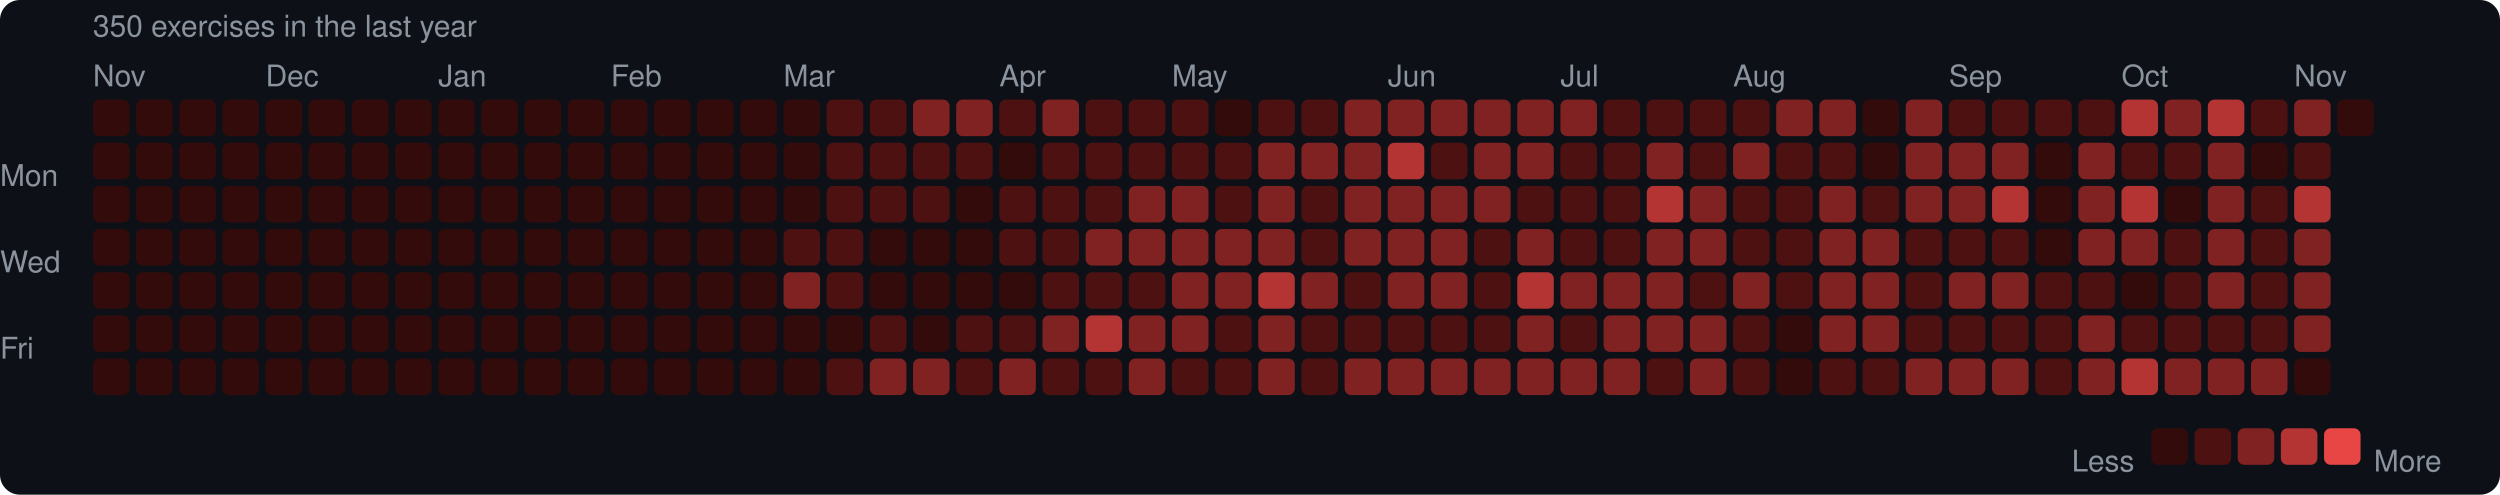
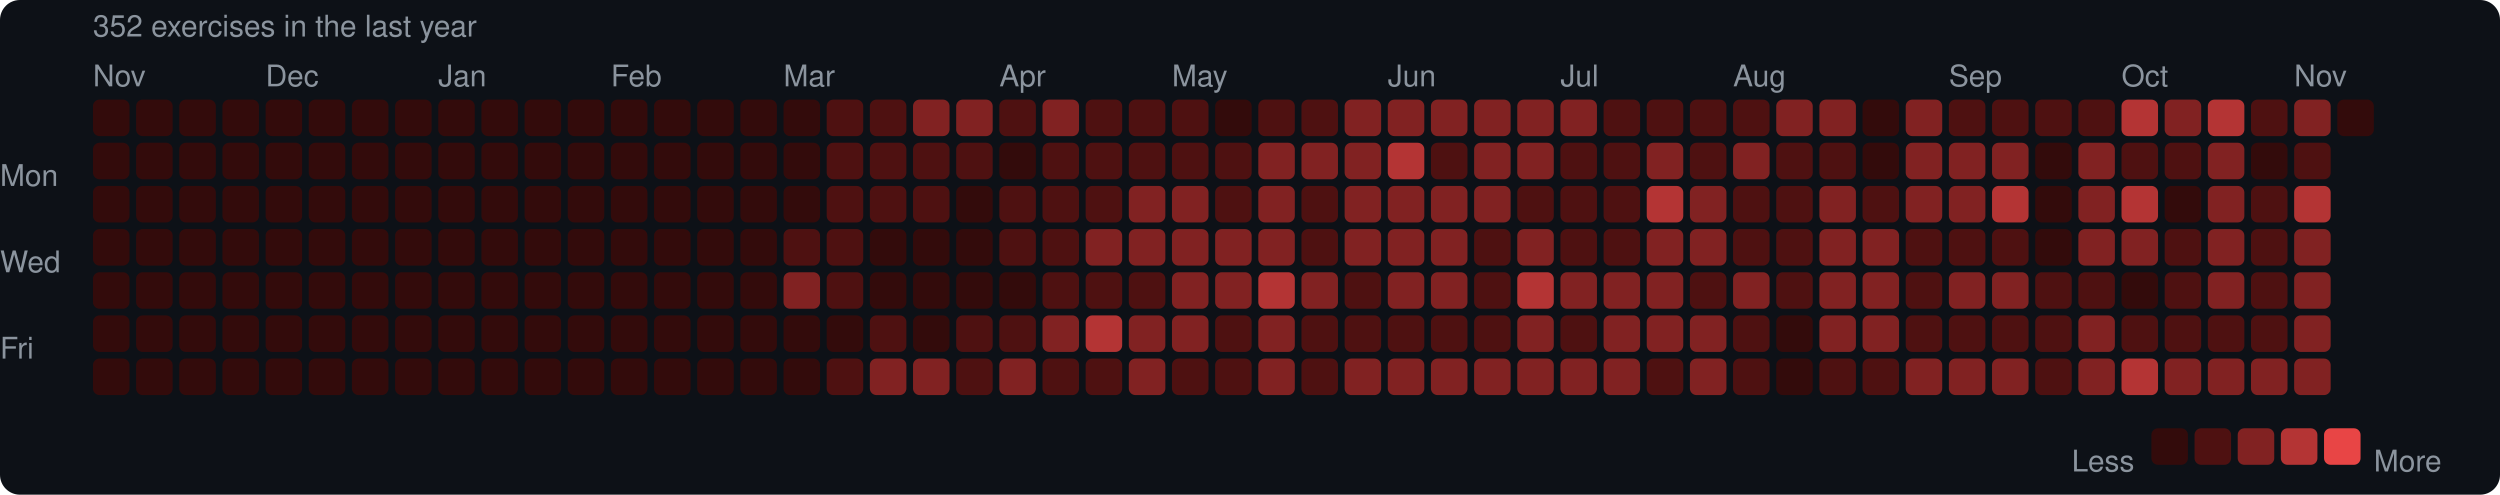
<svg xmlns="http://www.w3.org/2000/svg" width="753" height="149" viewBox="0 0 753 149">
  <rect width="753" height="149" rx="6" fill="#0d1117" />
  <style>text { font-family: -apple-system, BlinkMacSystemFont, "Segoe UI", Helvetica, Arial, sans-serif; fill: #8b949e; font-size: 9px; }</style>
-   <text x="28" y="11" font-size="9">350 exercises in the last year</text>
+   <text x="28" y="11" font-size="9">352 exercises in the last year</text>
  <text x="28" y="26">Nov</text>
  <text x="80" y="26">Dec</text>
  <text x="132" y="26">Jan</text>
  <text x="184" y="26">Feb</text>
  <text x="236" y="26">Mar</text>
  <text x="301" y="26">Apr</text>
  <text x="353" y="26">May</text>
  <text x="418" y="26">Jun</text>
  <text x="470" y="26">Jul</text>
  <text x="522" y="26">Aug</text>
  <text x="587" y="26">Sep</text>
  <text x="639" y="26">Oct</text>
  <text x="691" y="26">Nov</text>
  <text x="0" y="53" dominant-baseline="middle">Mon</text>
  <text x="0" y="79" dominant-baseline="middle">Wed</text>
  <text x="0" y="105" dominant-baseline="middle">Fri</text>
  <rect x="28" y="30" width="11" height="11" rx="2" fill="#330b0b" />
  <rect x="28" y="43" width="11" height="11" rx="2" fill="#330b0b" />
  <rect x="28" y="56" width="11" height="11" rx="2" fill="#330b0b" />
  <rect x="28" y="69" width="11" height="11" rx="2" fill="#330b0b" />
  <rect x="28" y="82" width="11" height="11" rx="2" fill="#330b0b" />
  <rect x="28" y="95" width="11" height="11" rx="2" fill="#330b0b" />
  <rect x="28" y="108" width="11" height="11" rx="2" fill="#330b0b" />
  <rect x="41" y="30" width="11" height="11" rx="2" fill="#330b0b" />
  <rect x="41" y="43" width="11" height="11" rx="2" fill="#330b0b" />
  <rect x="41" y="56" width="11" height="11" rx="2" fill="#330b0b" />
  <rect x="41" y="69" width="11" height="11" rx="2" fill="#330b0b" />
  <rect x="41" y="82" width="11" height="11" rx="2" fill="#330b0b" />
  <rect x="41" y="95" width="11" height="11" rx="2" fill="#330b0b" />
  <rect x="41" y="108" width="11" height="11" rx="2" fill="#330b0b" />
  <rect x="54" y="30" width="11" height="11" rx="2" fill="#330b0b" />
  <rect x="54" y="43" width="11" height="11" rx="2" fill="#330b0b" />
  <rect x="54" y="56" width="11" height="11" rx="2" fill="#330b0b" />
  <rect x="54" y="69" width="11" height="11" rx="2" fill="#330b0b" />
  <rect x="54" y="82" width="11" height="11" rx="2" fill="#330b0b" />
  <rect x="54" y="95" width="11" height="11" rx="2" fill="#330b0b" />
  <rect x="54" y="108" width="11" height="11" rx="2" fill="#330b0b" />
  <rect x="67" y="30" width="11" height="11" rx="2" fill="#330b0b" />
  <rect x="67" y="43" width="11" height="11" rx="2" fill="#330b0b" />
  <rect x="67" y="56" width="11" height="11" rx="2" fill="#330b0b" />
  <rect x="67" y="69" width="11" height="11" rx="2" fill="#330b0b" />
  <rect x="67" y="82" width="11" height="11" rx="2" fill="#330b0b" />
  <rect x="67" y="95" width="11" height="11" rx="2" fill="#330b0b" />
  <rect x="67" y="108" width="11" height="11" rx="2" fill="#330b0b" />
  <rect x="80" y="30" width="11" height="11" rx="2" fill="#330b0b" />
  <rect x="80" y="43" width="11" height="11" rx="2" fill="#330b0b" />
  <rect x="80" y="56" width="11" height="11" rx="2" fill="#330b0b" />
  <rect x="80" y="69" width="11" height="11" rx="2" fill="#330b0b" />
  <rect x="80" y="82" width="11" height="11" rx="2" fill="#330b0b" />
  <rect x="80" y="95" width="11" height="11" rx="2" fill="#330b0b" />
  <rect x="80" y="108" width="11" height="11" rx="2" fill="#330b0b" />
  <rect x="93" y="30" width="11" height="11" rx="2" fill="#330b0b" />
  <rect x="93" y="43" width="11" height="11" rx="2" fill="#330b0b" />
  <rect x="93" y="56" width="11" height="11" rx="2" fill="#330b0b" />
  <rect x="93" y="69" width="11" height="11" rx="2" fill="#330b0b" />
  <rect x="93" y="82" width="11" height="11" rx="2" fill="#330b0b" />
  <rect x="93" y="95" width="11" height="11" rx="2" fill="#330b0b" />
  <rect x="93" y="108" width="11" height="11" rx="2" fill="#330b0b" />
  <rect x="106" y="30" width="11" height="11" rx="2" fill="#330b0b" />
  <rect x="106" y="43" width="11" height="11" rx="2" fill="#330b0b" />
  <rect x="106" y="56" width="11" height="11" rx="2" fill="#330b0b" />
  <rect x="106" y="69" width="11" height="11" rx="2" fill="#330b0b" />
  <rect x="106" y="82" width="11" height="11" rx="2" fill="#330b0b" />
  <rect x="106" y="95" width="11" height="11" rx="2" fill="#330b0b" />
  <rect x="106" y="108" width="11" height="11" rx="2" fill="#330b0b" />
  <rect x="119" y="30" width="11" height="11" rx="2" fill="#330b0b" />
  <rect x="119" y="43" width="11" height="11" rx="2" fill="#330b0b" />
  <rect x="119" y="56" width="11" height="11" rx="2" fill="#330b0b" />
  <rect x="119" y="69" width="11" height="11" rx="2" fill="#330b0b" />
  <rect x="119" y="82" width="11" height="11" rx="2" fill="#330b0b" />
  <rect x="119" y="95" width="11" height="11" rx="2" fill="#330b0b" />
  <rect x="119" y="108" width="11" height="11" rx="2" fill="#330b0b" />
  <rect x="132" y="30" width="11" height="11" rx="2" fill="#330b0b" />
  <rect x="132" y="43" width="11" height="11" rx="2" fill="#330b0b" />
  <rect x="132" y="56" width="11" height="11" rx="2" fill="#330b0b" />
  <rect x="132" y="69" width="11" height="11" rx="2" fill="#330b0b" />
  <rect x="132" y="82" width="11" height="11" rx="2" fill="#330b0b" />
  <rect x="132" y="95" width="11" height="11" rx="2" fill="#330b0b" />
  <rect x="132" y="108" width="11" height="11" rx="2" fill="#330b0b" />
  <rect x="145" y="30" width="11" height="11" rx="2" fill="#330b0b" />
  <rect x="145" y="43" width="11" height="11" rx="2" fill="#330b0b" />
  <rect x="145" y="56" width="11" height="11" rx="2" fill="#330b0b" />
  <rect x="145" y="69" width="11" height="11" rx="2" fill="#330b0b" />
  <rect x="145" y="82" width="11" height="11" rx="2" fill="#330b0b" />
  <rect x="145" y="95" width="11" height="11" rx="2" fill="#330b0b" />
  <rect x="145" y="108" width="11" height="11" rx="2" fill="#330b0b" />
  <rect x="158" y="30" width="11" height="11" rx="2" fill="#330b0b" />
  <rect x="158" y="43" width="11" height="11" rx="2" fill="#330b0b" />
  <rect x="158" y="56" width="11" height="11" rx="2" fill="#330b0b" />
  <rect x="158" y="69" width="11" height="11" rx="2" fill="#330b0b" />
  <rect x="158" y="82" width="11" height="11" rx="2" fill="#330b0b" />
  <rect x="158" y="95" width="11" height="11" rx="2" fill="#330b0b" />
  <rect x="158" y="108" width="11" height="11" rx="2" fill="#330b0b" />
  <rect x="171" y="30" width="11" height="11" rx="2" fill="#330b0b" />
  <rect x="171" y="43" width="11" height="11" rx="2" fill="#330b0b" />
  <rect x="171" y="56" width="11" height="11" rx="2" fill="#330b0b" />
  <rect x="171" y="69" width="11" height="11" rx="2" fill="#330b0b" />
  <rect x="171" y="82" width="11" height="11" rx="2" fill="#330b0b" />
  <rect x="171" y="95" width="11" height="11" rx="2" fill="#330b0b" />
  <rect x="171" y="108" width="11" height="11" rx="2" fill="#330b0b" />
  <rect x="184" y="30" width="11" height="11" rx="2" fill="#330b0b" />
  <rect x="184" y="43" width="11" height="11" rx="2" fill="#330b0b" />
  <rect x="184" y="56" width="11" height="11" rx="2" fill="#330b0b" />
  <rect x="184" y="69" width="11" height="11" rx="2" fill="#330b0b" />
  <rect x="184" y="82" width="11" height="11" rx="2" fill="#330b0b" />
  <rect x="184" y="95" width="11" height="11" rx="2" fill="#330b0b" />
  <rect x="184" y="108" width="11" height="11" rx="2" fill="#330b0b" />
  <rect x="197" y="30" width="11" height="11" rx="2" fill="#330b0b" />
  <rect x="197" y="43" width="11" height="11" rx="2" fill="#330b0b" />
  <rect x="197" y="56" width="11" height="11" rx="2" fill="#330b0b" />
  <rect x="197" y="69" width="11" height="11" rx="2" fill="#330b0b" />
  <rect x="197" y="82" width="11" height="11" rx="2" fill="#330b0b" />
  <rect x="197" y="95" width="11" height="11" rx="2" fill="#330b0b" />
  <rect x="197" y="108" width="11" height="11" rx="2" fill="#330b0b" />
  <rect x="210" y="30" width="11" height="11" rx="2" fill="#330b0b" />
  <rect x="210" y="43" width="11" height="11" rx="2" fill="#330b0b" />
  <rect x="210" y="56" width="11" height="11" rx="2" fill="#330b0b" />
  <rect x="210" y="69" width="11" height="11" rx="2" fill="#330b0b" />
  <rect x="210" y="82" width="11" height="11" rx="2" fill="#330b0b" />
  <rect x="210" y="95" width="11" height="11" rx="2" fill="#330b0b" />
  <rect x="210" y="108" width="11" height="11" rx="2" fill="#330b0b" />
  <rect x="223" y="30" width="11" height="11" rx="2" fill="#330b0b" />
  <rect x="223" y="43" width="11" height="11" rx="2" fill="#330b0b" />
  <rect x="223" y="56" width="11" height="11" rx="2" fill="#330b0b" />
  <rect x="223" y="69" width="11" height="11" rx="2" fill="#330b0b" />
  <rect x="223" y="82" width="11" height="11" rx="2" fill="#330b0b" />
  <rect x="223" y="95" width="11" height="11" rx="2" fill="#330b0b" />
  <rect x="223" y="108" width="11" height="11" rx="2" fill="#330b0b" />
  <rect x="236" y="30" width="11" height="11" rx="2" fill="#330b0b" />
  <rect x="236" y="43" width="11" height="11" rx="2" fill="#330b0b" />
  <rect x="236" y="56" width="11" height="11" rx="2" fill="#330b0b" />
  <rect x="236" y="69" width="11" height="11" rx="2" fill="#4e1111" />
  <rect x="236" y="82" width="11" height="11" rx="2" fill="#812222" />
  <rect x="236" y="95" width="11" height="11" rx="2" fill="#330b0b" />
  <rect x="236" y="108" width="11" height="11" rx="2" fill="#330b0b" />
  <rect x="249" y="30" width="11" height="11" rx="2" fill="#4e1111" />
  <rect x="249" y="43" width="11" height="11" rx="2" fill="#4e1111" />
  <rect x="249" y="56" width="11" height="11" rx="2" fill="#4e1111" />
  <rect x="249" y="69" width="11" height="11" rx="2" fill="#4e1111" />
  <rect x="249" y="82" width="11" height="11" rx="2" fill="#4e1111" />
  <rect x="249" y="95" width="11" height="11" rx="2" fill="#330b0b" />
  <rect x="249" y="108" width="11" height="11" rx="2" fill="#4e1111" />
  <rect x="262" y="30" width="11" height="11" rx="2" fill="#4e1111" />
  <rect x="262" y="43" width="11" height="11" rx="2" fill="#4e1111" />
  <rect x="262" y="56" width="11" height="11" rx="2" fill="#4e1111" />
  <rect x="262" y="69" width="11" height="11" rx="2" fill="#330b0b" />
  <rect x="262" y="82" width="11" height="11" rx="2" fill="#330b0b" />
  <rect x="262" y="95" width="11" height="11" rx="2" fill="#4e1111" />
  <rect x="262" y="108" width="11" height="11" rx="2" fill="#812222" />
  <rect x="275" y="30" width="11" height="11" rx="2" fill="#812222" />
  <rect x="275" y="43" width="11" height="11" rx="2" fill="#4e1111" />
  <rect x="275" y="56" width="11" height="11" rx="2" fill="#4e1111" />
  <rect x="275" y="69" width="11" height="11" rx="2" fill="#330b0b" />
  <rect x="275" y="82" width="11" height="11" rx="2" fill="#330b0b" />
  <rect x="275" y="95" width="11" height="11" rx="2" fill="#330b0b" />
  <rect x="275" y="108" width="11" height="11" rx="2" fill="#812222" />
  <rect x="288" y="30" width="11" height="11" rx="2" fill="#812222" />
  <rect x="288" y="43" width="11" height="11" rx="2" fill="#4e1111" />
  <rect x="288" y="56" width="11" height="11" rx="2" fill="#330b0b" />
  <rect x="288" y="69" width="11" height="11" rx="2" fill="#330b0b" />
  <rect x="288" y="82" width="11" height="11" rx="2" fill="#330b0b" />
  <rect x="288" y="95" width="11" height="11" rx="2" fill="#4e1111" />
  <rect x="288" y="108" width="11" height="11" rx="2" fill="#4e1111" />
  <rect x="301" y="30" width="11" height="11" rx="2" fill="#4e1111" />
  <rect x="301" y="43" width="11" height="11" rx="2" fill="#330b0b" />
  <rect x="301" y="56" width="11" height="11" rx="2" fill="#4e1111" />
  <rect x="301" y="69" width="11" height="11" rx="2" fill="#4e1111" />
  <rect x="301" y="82" width="11" height="11" rx="2" fill="#330b0b" />
  <rect x="301" y="95" width="11" height="11" rx="2" fill="#4e1111" />
  <rect x="301" y="108" width="11" height="11" rx="2" fill="#812222" />
  <rect x="314" y="30" width="11" height="11" rx="2" fill="#812222" />
  <rect x="314" y="43" width="11" height="11" rx="2" fill="#4e1111" />
  <rect x="314" y="56" width="11" height="11" rx="2" fill="#4e1111" />
  <rect x="314" y="69" width="11" height="11" rx="2" fill="#4e1111" />
  <rect x="314" y="82" width="11" height="11" rx="2" fill="#4e1111" />
  <rect x="314" y="95" width="11" height="11" rx="2" fill="#812222" />
  <rect x="314" y="108" width="11" height="11" rx="2" fill="#4e1111" />
  <rect x="327" y="30" width="11" height="11" rx="2" fill="#4e1111" />
  <rect x="327" y="43" width="11" height="11" rx="2" fill="#4e1111" />
  <rect x="327" y="56" width="11" height="11" rx="2" fill="#4e1111" />
  <rect x="327" y="69" width="11" height="11" rx="2" fill="#812222" />
  <rect x="327" y="82" width="11" height="11" rx="2" fill="#4e1111" />
  <rect x="327" y="95" width="11" height="11" rx="2" fill="#b43434" />
  <rect x="327" y="108" width="11" height="11" rx="2" fill="#4e1111" />
  <rect x="340" y="30" width="11" height="11" rx="2" fill="#4e1111" />
  <rect x="340" y="43" width="11" height="11" rx="2" fill="#4e1111" />
  <rect x="340" y="56" width="11" height="11" rx="2" fill="#812222" />
  <rect x="340" y="69" width="11" height="11" rx="2" fill="#812222" />
  <rect x="340" y="82" width="11" height="11" rx="2" fill="#4e1111" />
  <rect x="340" y="95" width="11" height="11" rx="2" fill="#812222" />
  <rect x="340" y="108" width="11" height="11" rx="2" fill="#812222" />
  <rect x="353" y="30" width="11" height="11" rx="2" fill="#4e1111" />
  <rect x="353" y="43" width="11" height="11" rx="2" fill="#4e1111" />
  <rect x="353" y="56" width="11" height="11" rx="2" fill="#812222" />
  <rect x="353" y="69" width="11" height="11" rx="2" fill="#812222" />
  <rect x="353" y="82" width="11" height="11" rx="2" fill="#812222" />
  <rect x="353" y="95" width="11" height="11" rx="2" fill="#812222" />
  <rect x="353" y="108" width="11" height="11" rx="2" fill="#4e1111" />
  <rect x="366" y="30" width="11" height="11" rx="2" fill="#330b0b" />
  <rect x="366" y="43" width="11" height="11" rx="2" fill="#4e1111" />
  <rect x="366" y="56" width="11" height="11" rx="2" fill="#4e1111" />
  <rect x="366" y="69" width="11" height="11" rx="2" fill="#812222" />
  <rect x="366" y="82" width="11" height="11" rx="2" fill="#812222" />
  <rect x="366" y="95" width="11" height="11" rx="2" fill="#4e1111" />
  <rect x="366" y="108" width="11" height="11" rx="2" fill="#4e1111" />
  <rect x="379" y="30" width="11" height="11" rx="2" fill="#4e1111" />
  <rect x="379" y="43" width="11" height="11" rx="2" fill="#812222" />
  <rect x="379" y="56" width="11" height="11" rx="2" fill="#812222" />
  <rect x="379" y="69" width="11" height="11" rx="2" fill="#812222" />
  <rect x="379" y="82" width="11" height="11" rx="2" fill="#b43434" />
  <rect x="379" y="95" width="11" height="11" rx="2" fill="#812222" />
  <rect x="379" y="108" width="11" height="11" rx="2" fill="#812222" />
  <rect x="392" y="30" width="11" height="11" rx="2" fill="#4e1111" />
  <rect x="392" y="43" width="11" height="11" rx="2" fill="#812222" />
  <rect x="392" y="56" width="11" height="11" rx="2" fill="#4e1111" />
  <rect x="392" y="69" width="11" height="11" rx="2" fill="#4e1111" />
  <rect x="392" y="82" width="11" height="11" rx="2" fill="#812222" />
  <rect x="392" y="95" width="11" height="11" rx="2" fill="#4e1111" />
  <rect x="392" y="108" width="11" height="11" rx="2" fill="#4e1111" />
  <rect x="405" y="30" width="11" height="11" rx="2" fill="#812222" />
  <rect x="405" y="43" width="11" height="11" rx="2" fill="#812222" />
  <rect x="405" y="56" width="11" height="11" rx="2" fill="#812222" />
  <rect x="405" y="69" width="11" height="11" rx="2" fill="#812222" />
  <rect x="405" y="82" width="11" height="11" rx="2" fill="#4e1111" />
  <rect x="405" y="95" width="11" height="11" rx="2" fill="#4e1111" />
  <rect x="405" y="108" width="11" height="11" rx="2" fill="#812222" />
  <rect x="418" y="30" width="11" height="11" rx="2" fill="#812222" />
  <rect x="418" y="43" width="11" height="11" rx="2" fill="#b43434" />
  <rect x="418" y="56" width="11" height="11" rx="2" fill="#812222" />
  <rect x="418" y="69" width="11" height="11" rx="2" fill="#812222" />
  <rect x="418" y="82" width="11" height="11" rx="2" fill="#812222" />
  <rect x="418" y="95" width="11" height="11" rx="2" fill="#4e1111" />
  <rect x="418" y="108" width="11" height="11" rx="2" fill="#812222" />
  <rect x="431" y="30" width="11" height="11" rx="2" fill="#812222" />
  <rect x="431" y="43" width="11" height="11" rx="2" fill="#4e1111" />
  <rect x="431" y="56" width="11" height="11" rx="2" fill="#812222" />
  <rect x="431" y="69" width="11" height="11" rx="2" fill="#812222" />
  <rect x="431" y="82" width="11" height="11" rx="2" fill="#812222" />
  <rect x="431" y="95" width="11" height="11" rx="2" fill="#4e1111" />
  <rect x="431" y="108" width="11" height="11" rx="2" fill="#812222" />
  <rect x="444" y="30" width="11" height="11" rx="2" fill="#812222" />
  <rect x="444" y="43" width="11" height="11" rx="2" fill="#812222" />
  <rect x="444" y="56" width="11" height="11" rx="2" fill="#812222" />
  <rect x="444" y="69" width="11" height="11" rx="2" fill="#4e1111" />
  <rect x="444" y="82" width="11" height="11" rx="2" fill="#4e1111" />
  <rect x="444" y="95" width="11" height="11" rx="2" fill="#4e1111" />
  <rect x="444" y="108" width="11" height="11" rx="2" fill="#812222" />
  <rect x="457" y="30" width="11" height="11" rx="2" fill="#812222" />
  <rect x="457" y="43" width="11" height="11" rx="2" fill="#812222" />
  <rect x="457" y="56" width="11" height="11" rx="2" fill="#4e1111" />
  <rect x="457" y="69" width="11" height="11" rx="2" fill="#812222" />
  <rect x="457" y="82" width="11" height="11" rx="2" fill="#b43434" />
  <rect x="457" y="95" width="11" height="11" rx="2" fill="#812222" />
  <rect x="457" y="108" width="11" height="11" rx="2" fill="#812222" />
  <rect x="470" y="30" width="11" height="11" rx="2" fill="#812222" />
  <rect x="470" y="43" width="11" height="11" rx="2" fill="#4e1111" />
  <rect x="470" y="56" width="11" height="11" rx="2" fill="#4e1111" />
  <rect x="470" y="69" width="11" height="11" rx="2" fill="#4e1111" />
  <rect x="470" y="82" width="11" height="11" rx="2" fill="#812222" />
  <rect x="470" y="95" width="11" height="11" rx="2" fill="#4e1111" />
  <rect x="470" y="108" width="11" height="11" rx="2" fill="#812222" />
  <rect x="483" y="30" width="11" height="11" rx="2" fill="#4e1111" />
  <rect x="483" y="43" width="11" height="11" rx="2" fill="#4e1111" />
  <rect x="483" y="56" width="11" height="11" rx="2" fill="#4e1111" />
  <rect x="483" y="69" width="11" height="11" rx="2" fill="#4e1111" />
  <rect x="483" y="82" width="11" height="11" rx="2" fill="#812222" />
  <rect x="483" y="95" width="11" height="11" rx="2" fill="#812222" />
  <rect x="483" y="108" width="11" height="11" rx="2" fill="#812222" />
  <rect x="496" y="30" width="11" height="11" rx="2" fill="#4e1111" />
  <rect x="496" y="43" width="11" height="11" rx="2" fill="#812222" />
  <rect x="496" y="56" width="11" height="11" rx="2" fill="#b43434" />
  <rect x="496" y="69" width="11" height="11" rx="2" fill="#812222" />
  <rect x="496" y="82" width="11" height="11" rx="2" fill="#812222" />
  <rect x="496" y="95" width="11" height="11" rx="2" fill="#812222" />
  <rect x="496" y="108" width="11" height="11" rx="2" fill="#4e1111" />
  <rect x="509" y="30" width="11" height="11" rx="2" fill="#4e1111" />
  <rect x="509" y="43" width="11" height="11" rx="2" fill="#4e1111" />
  <rect x="509" y="56" width="11" height="11" rx="2" fill="#812222" />
  <rect x="509" y="69" width="11" height="11" rx="2" fill="#812222" />
  <rect x="509" y="82" width="11" height="11" rx="2" fill="#4e1111" />
  <rect x="509" y="95" width="11" height="11" rx="2" fill="#812222" />
  <rect x="509" y="108" width="11" height="11" rx="2" fill="#812222" />
  <rect x="522" y="30" width="11" height="11" rx="2" fill="#4e1111" />
  <rect x="522" y="43" width="11" height="11" rx="2" fill="#812222" />
  <rect x="522" y="56" width="11" height="11" rx="2" fill="#4e1111" />
  <rect x="522" y="69" width="11" height="11" rx="2" fill="#4e1111" />
  <rect x="522" y="82" width="11" height="11" rx="2" fill="#812222" />
  <rect x="522" y="95" width="11" height="11" rx="2" fill="#4e1111" />
  <rect x="522" y="108" width="11" height="11" rx="2" fill="#4e1111" />
  <rect x="535" y="30" width="11" height="11" rx="2" fill="#812222" />
  <rect x="535" y="43" width="11" height="11" rx="2" fill="#4e1111" />
  <rect x="535" y="56" width="11" height="11" rx="2" fill="#4e1111" />
  <rect x="535" y="69" width="11" height="11" rx="2" fill="#4e1111" />
  <rect x="535" y="82" width="11" height="11" rx="2" fill="#4e1111" />
  <rect x="535" y="95" width="11" height="11" rx="2" fill="#330b0b" />
  <rect x="535" y="108" width="11" height="11" rx="2" fill="#330b0b" />
  <rect x="548" y="30" width="11" height="11" rx="2" fill="#812222" />
  <rect x="548" y="43" width="11" height="11" rx="2" fill="#4e1111" />
  <rect x="548" y="56" width="11" height="11" rx="2" fill="#812222" />
  <rect x="548" y="69" width="11" height="11" rx="2" fill="#812222" />
  <rect x="548" y="82" width="11" height="11" rx="2" fill="#812222" />
  <rect x="548" y="95" width="11" height="11" rx="2" fill="#812222" />
  <rect x="548" y="108" width="11" height="11" rx="2" fill="#4e1111" />
  <rect x="561" y="30" width="11" height="11" rx="2" fill="#330b0b" />
  <rect x="561" y="43" width="11" height="11" rx="2" fill="#330b0b" />
  <rect x="561" y="56" width="11" height="11" rx="2" fill="#4e1111" />
  <rect x="561" y="69" width="11" height="11" rx="2" fill="#812222" />
  <rect x="561" y="82" width="11" height="11" rx="2" fill="#812222" />
  <rect x="561" y="95" width="11" height="11" rx="2" fill="#812222" />
  <rect x="561" y="108" width="11" height="11" rx="2" fill="#4e1111" />
  <rect x="574" y="30" width="11" height="11" rx="2" fill="#812222" />
  <rect x="574" y="43" width="11" height="11" rx="2" fill="#812222" />
  <rect x="574" y="56" width="11" height="11" rx="2" fill="#812222" />
  <rect x="574" y="69" width="11" height="11" rx="2" fill="#4e1111" />
  <rect x="574" y="82" width="11" height="11" rx="2" fill="#4e1111" />
  <rect x="574" y="95" width="11" height="11" rx="2" fill="#4e1111" />
  <rect x="574" y="108" width="11" height="11" rx="2" fill="#812222" />
  <rect x="587" y="30" width="11" height="11" rx="2" fill="#4e1111" />
  <rect x="587" y="43" width="11" height="11" rx="2" fill="#812222" />
  <rect x="587" y="56" width="11" height="11" rx="2" fill="#812222" />
  <rect x="587" y="69" width="11" height="11" rx="2" fill="#4e1111" />
  <rect x="587" y="82" width="11" height="11" rx="2" fill="#812222" />
  <rect x="587" y="95" width="11" height="11" rx="2" fill="#4e1111" />
  <rect x="587" y="108" width="11" height="11" rx="2" fill="#812222" />
  <rect x="600" y="30" width="11" height="11" rx="2" fill="#4e1111" />
  <rect x="600" y="43" width="11" height="11" rx="2" fill="#812222" />
  <rect x="600" y="56" width="11" height="11" rx="2" fill="#b43434" />
  <rect x="600" y="69" width="11" height="11" rx="2" fill="#4e1111" />
  <rect x="600" y="82" width="11" height="11" rx="2" fill="#812222" />
  <rect x="600" y="95" width="11" height="11" rx="2" fill="#4e1111" />
  <rect x="600" y="108" width="11" height="11" rx="2" fill="#812222" />
  <rect x="613" y="30" width="11" height="11" rx="2" fill="#4e1111" />
  <rect x="613" y="43" width="11" height="11" rx="2" fill="#330b0b" />
  <rect x="613" y="56" width="11" height="11" rx="2" fill="#330b0b" />
  <rect x="613" y="69" width="11" height="11" rx="2" fill="#330b0b" />
  <rect x="613" y="82" width="11" height="11" rx="2" fill="#4e1111" />
  <rect x="613" y="95" width="11" height="11" rx="2" fill="#4e1111" />
  <rect x="613" y="108" width="11" height="11" rx="2" fill="#4e1111" />
  <rect x="626" y="30" width="11" height="11" rx="2" fill="#4e1111" />
  <rect x="626" y="43" width="11" height="11" rx="2" fill="#812222" />
  <rect x="626" y="56" width="11" height="11" rx="2" fill="#812222" />
  <rect x="626" y="69" width="11" height="11" rx="2" fill="#812222" />
  <rect x="626" y="82" width="11" height="11" rx="2" fill="#4e1111" />
  <rect x="626" y="95" width="11" height="11" rx="2" fill="#812222" />
  <rect x="626" y="108" width="11" height="11" rx="2" fill="#812222" />
  <rect x="639" y="30" width="11" height="11" rx="2" fill="#b43434" />
  <rect x="639" y="43" width="11" height="11" rx="2" fill="#4e1111" />
  <rect x="639" y="56" width="11" height="11" rx="2" fill="#b43434" />
  <rect x="639" y="69" width="11" height="11" rx="2" fill="#812222" />
  <rect x="639" y="82" width="11" height="11" rx="2" fill="#330b0b" />
  <rect x="639" y="95" width="11" height="11" rx="2" fill="#4e1111" />
  <rect x="639" y="108" width="11" height="11" rx="2" fill="#b43434" />
  <rect x="652" y="30" width="11" height="11" rx="2" fill="#812222" />
  <rect x="652" y="43" width="11" height="11" rx="2" fill="#4e1111" />
  <rect x="652" y="56" width="11" height="11" rx="2" fill="#330b0b" />
  <rect x="652" y="69" width="11" height="11" rx="2" fill="#4e1111" />
  <rect x="652" y="82" width="11" height="11" rx="2" fill="#4e1111" />
  <rect x="652" y="95" width="11" height="11" rx="2" fill="#4e1111" />
  <rect x="652" y="108" width="11" height="11" rx="2" fill="#812222" />
  <rect x="665" y="30" width="11" height="11" rx="2" fill="#b43434" />
  <rect x="665" y="43" width="11" height="11" rx="2" fill="#812222" />
  <rect x="665" y="56" width="11" height="11" rx="2" fill="#812222" />
  <rect x="665" y="69" width="11" height="11" rx="2" fill="#812222" />
  <rect x="665" y="82" width="11" height="11" rx="2" fill="#812222" />
  <rect x="665" y="95" width="11" height="11" rx="2" fill="#4e1111" />
  <rect x="665" y="108" width="11" height="11" rx="2" fill="#812222" />
  <rect x="678" y="30" width="11" height="11" rx="2" fill="#4e1111" />
  <rect x="678" y="43" width="11" height="11" rx="2" fill="#330b0b" />
  <rect x="678" y="56" width="11" height="11" rx="2" fill="#4e1111" />
  <rect x="678" y="69" width="11" height="11" rx="2" fill="#4e1111" />
  <rect x="678" y="82" width="11" height="11" rx="2" fill="#4e1111" />
  <rect x="678" y="95" width="11" height="11" rx="2" fill="#4e1111" />
  <rect x="678" y="108" width="11" height="11" rx="2" fill="#812222" />
  <rect x="691" y="30" width="11" height="11" rx="2" fill="#812222" />
  <rect x="691" y="43" width="11" height="11" rx="2" fill="#4e1111" />
  <rect x="691" y="56" width="11" height="11" rx="2" fill="#b43434" />
  <rect x="691" y="69" width="11" height="11" rx="2" fill="#812222" />
  <rect x="691" y="82" width="11" height="11" rx="2" fill="#812222" />
  <rect x="691" y="95" width="11" height="11" rx="2" fill="#812222" />
-   <rect x="691" y="108" width="11" height="11" rx="2" fill="#330b0b" />
+   <rect x="691" y="108" width="11" height="11" rx="2" fill="#812222" />
  <rect x="704" y="30" width="11" height="11" rx="2" fill="#330b0b" />
  <text x="624" y="139" dominant-baseline="middle">Less</text>
  <rect x="648" y="129" width="11" height="11" rx="2" fill="#330b0b" />
  <rect x="661" y="129" width="11" height="11" rx="2" fill="#4e1111" />
  <rect x="674" y="129" width="11" height="11" rx="2" fill="#812222" />
  <rect x="687" y="129" width="11" height="11" rx="2" fill="#b43434" />
  <rect x="700" y="129" width="11" height="11" rx="2" fill="#e84545" />
  <text x="715" y="139" dominant-baseline="middle">More</text>
</svg>
